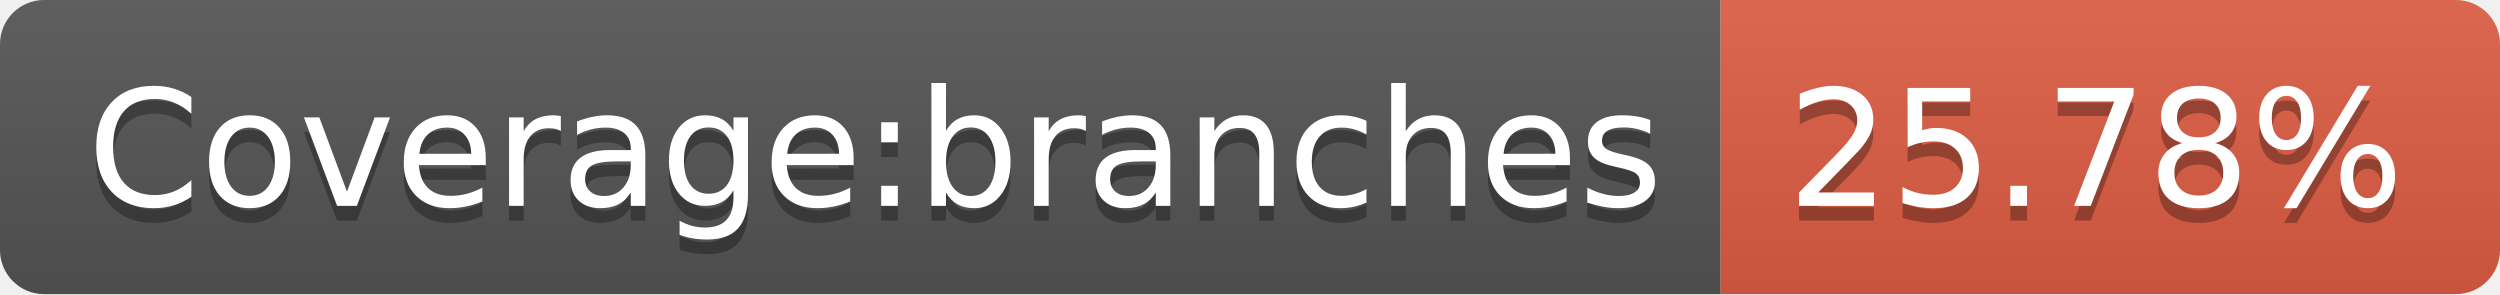
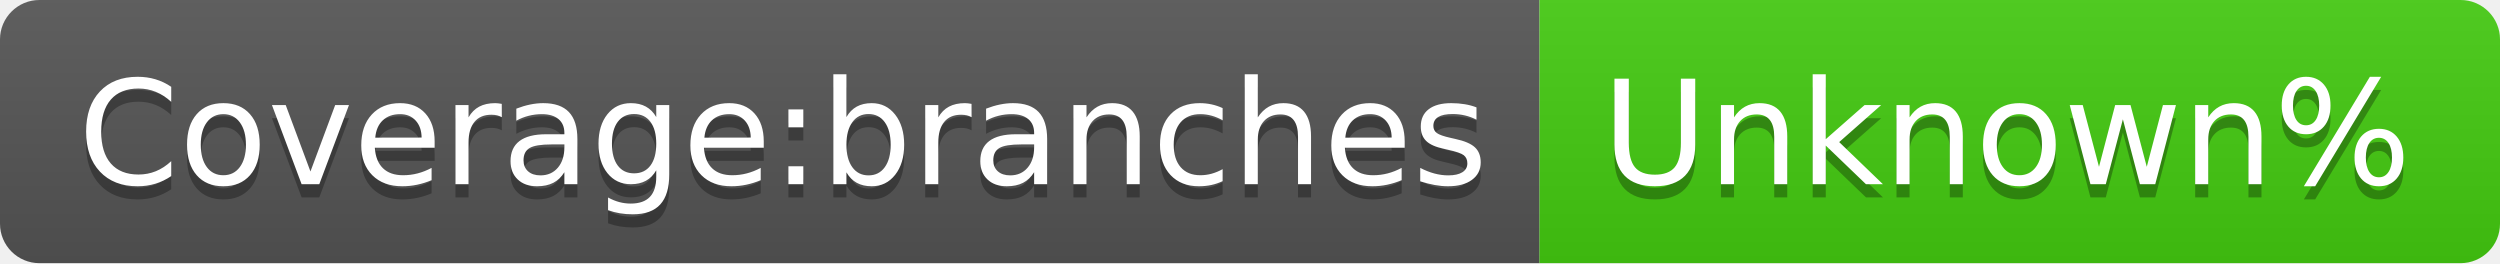
- <svg xmlns="http://www.w3.org/2000/svg" width="170" height="20">
+ <svg xmlns="http://www.w3.org/2000/svg" width="190" height="20">
  <linearGradient id="b" x2="0" y2="100%">
    <stop offset="0" stop-color="#bbb" stop-opacity=".1" />
    <stop offset="1" stop-opacity=".1" />
  </linearGradient>
  <clipPath id="a">
-     <rect width="170" height="20" rx="3" fill="#fff" />
+     <rect width="190" height="20" rx="3" fill="#fff" />
  </clipPath>
  <g clip-path="url(#a)">
    <path fill="#555" d="M0 0h117v20H0z" />
-     <path fill="#e05d44" d="M117 0h53v20H117z" />
-     <path fill="url(#b)" d="M0 0h170v20H0z" />
+     <path fill="#4c1" d="M117 0h73v20H117z" />
+     <path fill="url(#b)" d="M0 0h190v20H0z" />
  </g>
  <g fill="#fff" text-anchor="middle" font-family="DejaVu Sans,Verdana,Geneva,sans-serif" font-size="110">
    <text x="595" y="150" fill="#010101" fill-opacity=".3" transform="scale(.1)" textLength="1070">Coverage:branches</text>
    <text x="595" y="140" transform="scale(.1)" textLength="1070">Coverage:branches</text>
-     <text x="1425" y="150" fill="#010101" fill-opacity=".3" transform="scale(.1)" textLength="430">25.78%</text>
-     <text x="1425" y="140" transform="scale(.1)" textLength="430">25.78%</text>
+     <text x="1525" y="150" fill="#010101" fill-opacity=".3" transform="scale(.1)" textLength="630">Unknown%</text>
+     <text x="1525" y="140" transform="scale(.1)" textLength="630">Unknown%</text>
  </g>
</svg>
